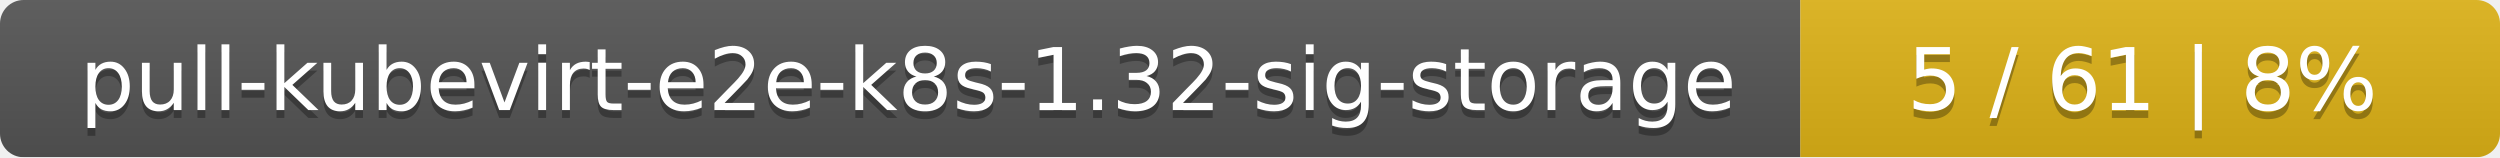
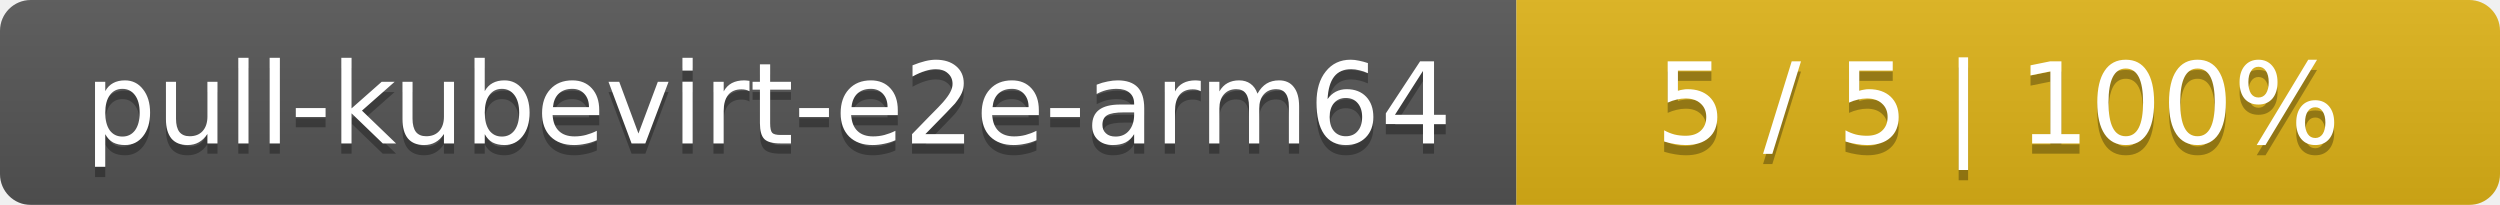
- <svg xmlns="http://www.w3.org/2000/svg" width="318" height="20">
+ <svg xmlns="http://www.w3.org/2000/svg" width="244" height="20">
  <linearGradient id="smooth" x2="0" y2="100%">
    <stop offset="0" stop-color="#bbb" stop-opacity=".1" />
    <stop offset="1" stop-opacity=".1" />
  </linearGradient>
  <mask id="round">
-     <rect width="318" height="20" rx="3" fill="#fff" />
+     <rect width="244" height="20" rx="3" fill="#fff" />
  </mask>
  <g mask="url(#round)">
-     <rect width="229" height="20" fill="#555" />
-     <rect x="229" width="89" height="20" fill="#dfb317" />
-     <rect width="318" height="20" fill="url(#smooth)" />
+     <rect width="148" height="20" fill="#555" />
+     <rect x="148" width="96" height="20" fill="#dfb317" />
+     <rect width="244" height="20" fill="url(#smooth)" />
  </g>
  <g fill="#fff" text-anchor="middle" font-family="DejaVu Sans,Verdana,Geneva,sans-serif" font-size="11">
-     <text x="115.5" y="15" fill="#010101" fill-opacity=".3">pull-kubevirt-e2e-k8s-1.32-sig-storage</text>
-     <text x="115.5" y="14">pull-kubevirt-e2e-k8s-1.32-sig-storage</text>
-     <text x="272.5" y="15" fill="#010101" fill-opacity=".3">5 / 61    |    8%</text>
-     <text x="272.5" y="14">5 / 61    |    8%</text>
+     <text x="75" y="15" fill="#010101" fill-opacity=".3">pull-kubevirt-e2e-arm64</text>
+     <text x="75" y="14">pull-kubevirt-e2e-arm64</text>
+     <text x="195" y="15" fill="#010101" fill-opacity=".3">5 / 5    |    100%</text>
+     <text x="195" y="14">5 / 5    |    100%</text>
  </g>
</svg>
